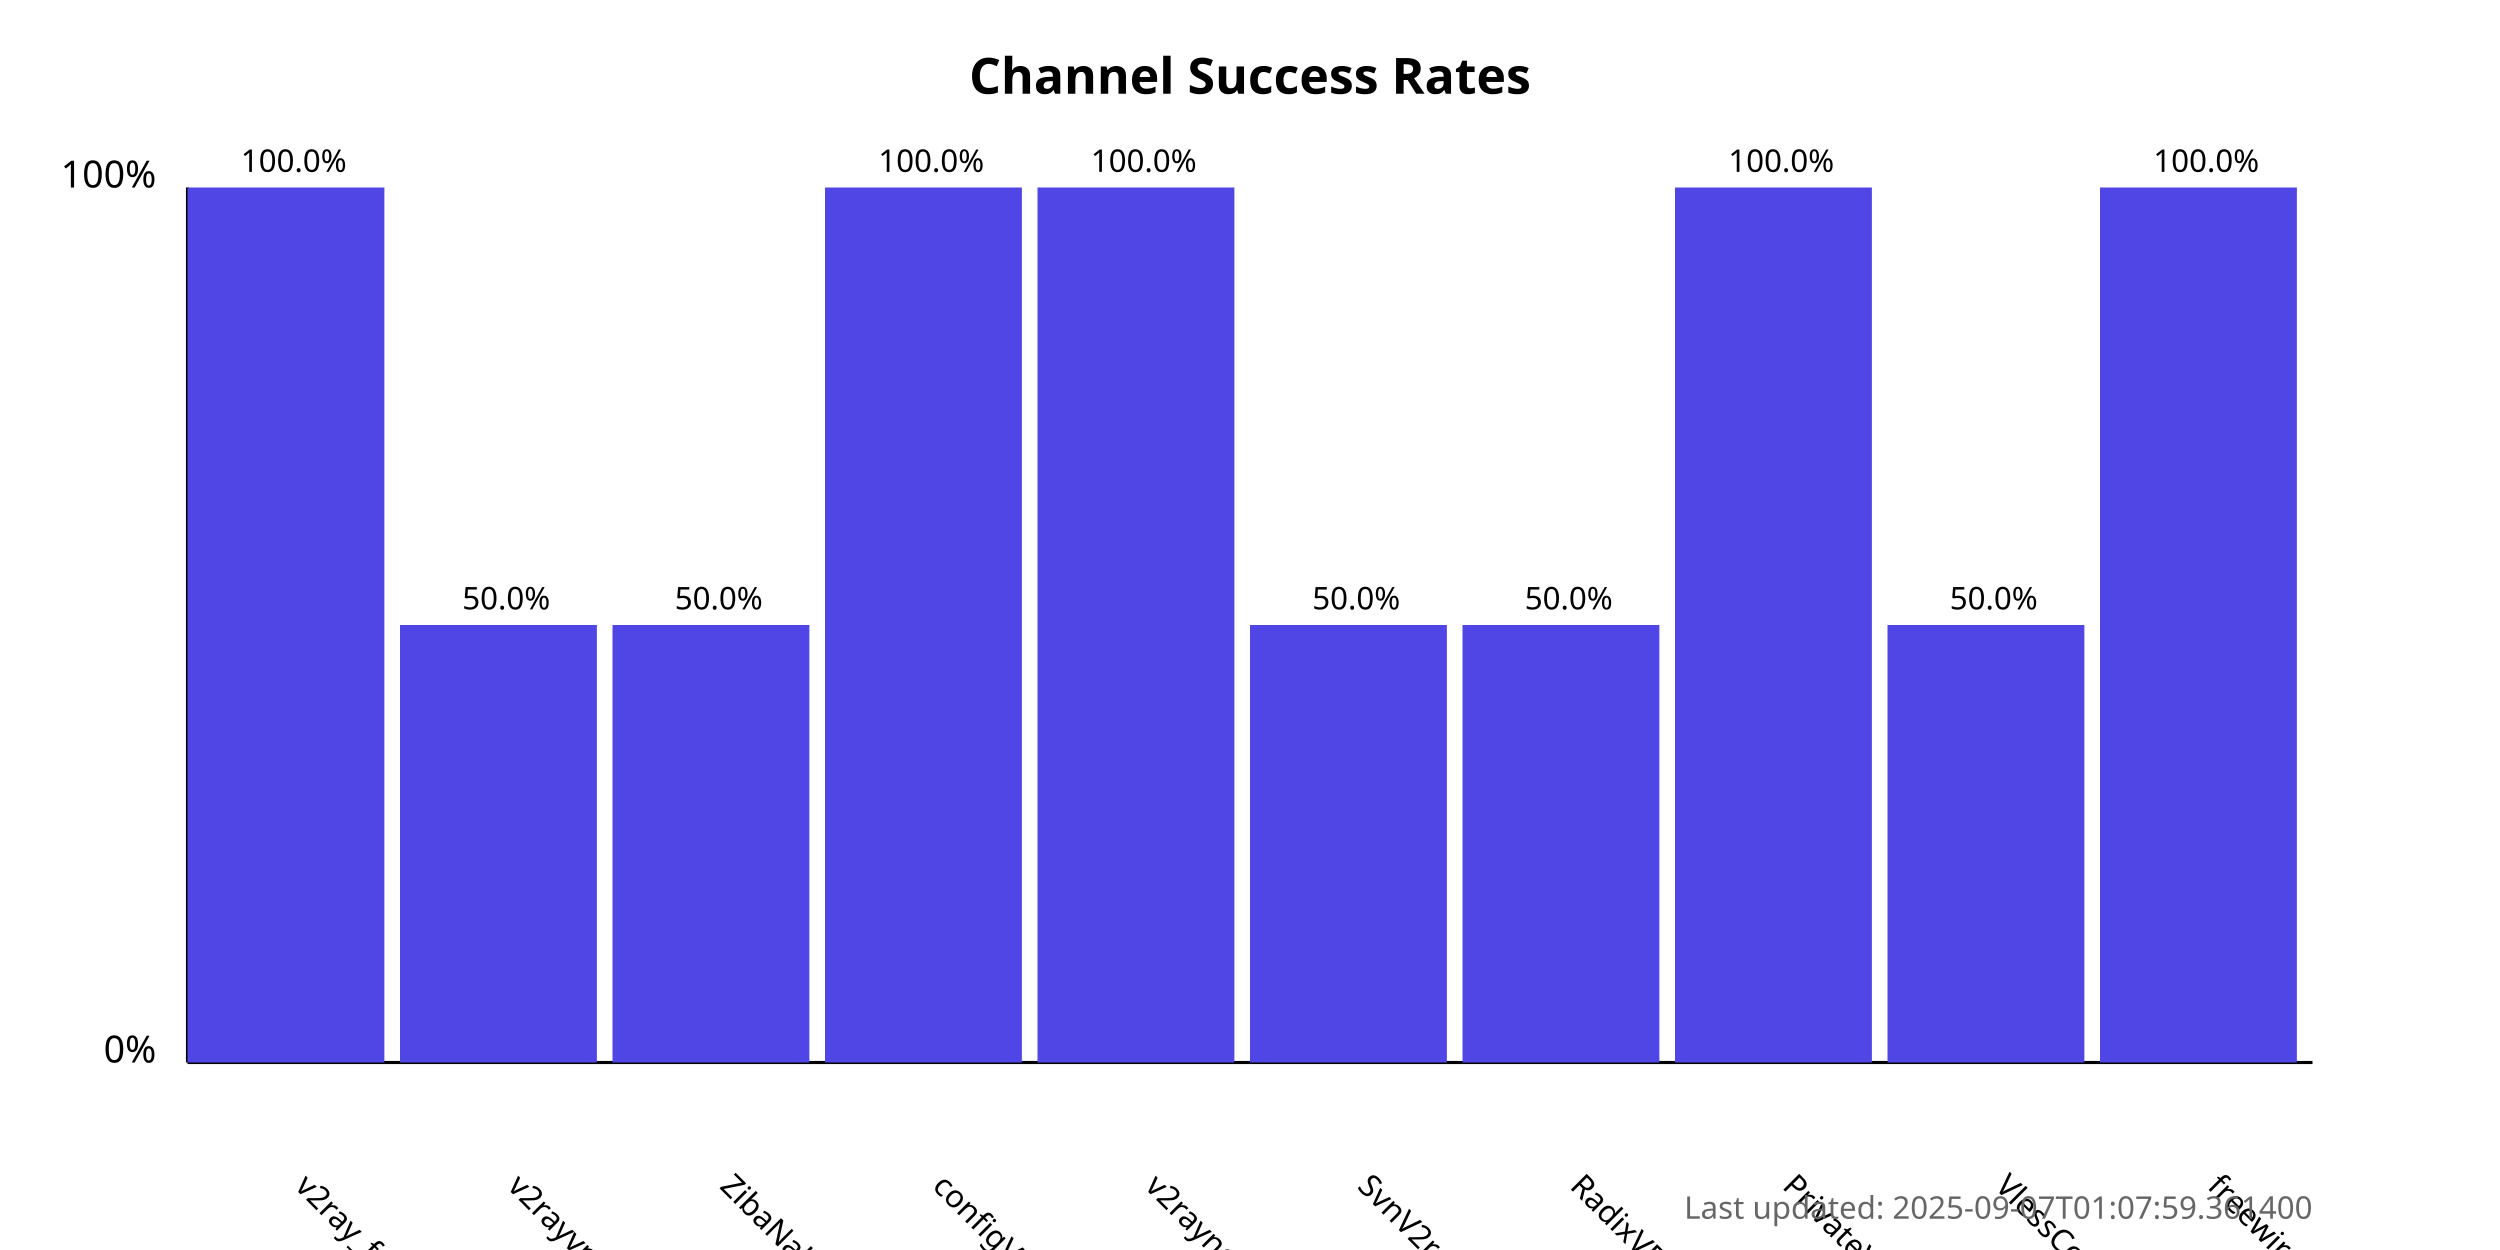
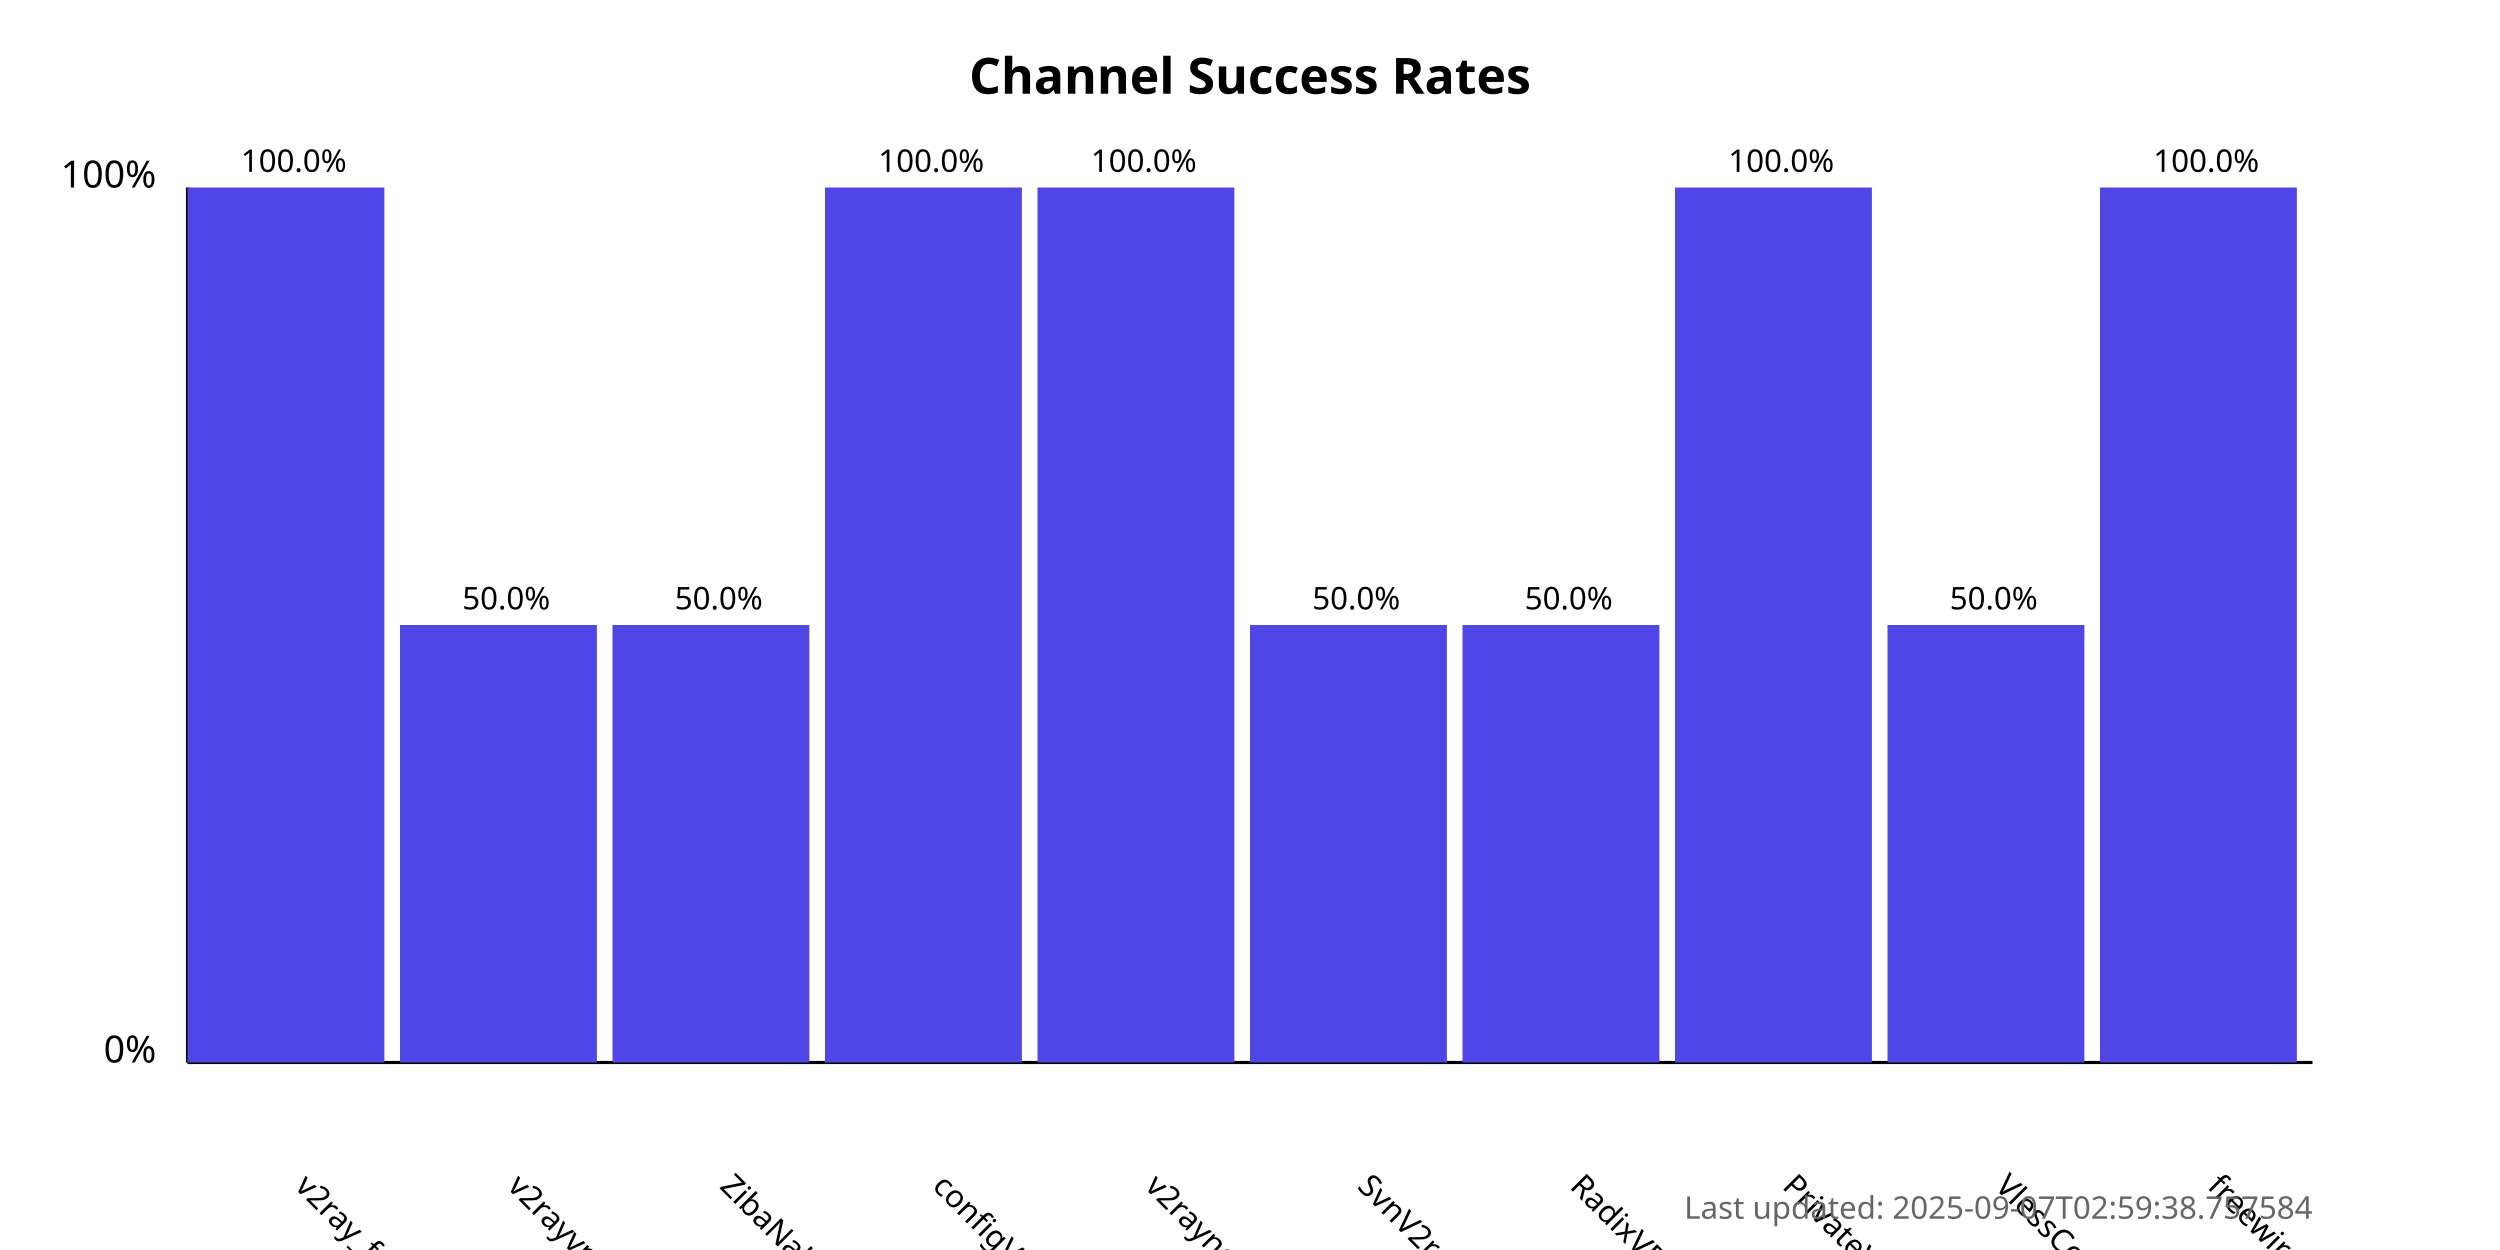
<svg xmlns="http://www.w3.org/2000/svg" width="800" height="400">
  <style>
            .chart-title { font: bold 16px sans-serif; }
            .axis-label { font: 12px sans-serif; }
            .tick-label { font: 10px sans-serif; }
            .bar { fill: #4f46e5; }
            .bar:hover { fill: #6366f1; }
            .timestamp { font: 10px sans-serif; fill: #666; }
        </style>
  <text x="400.0" y="30" text-anchor="middle" class="chart-title">
            Channel Success Rates
        </text>
  <line x1="60" y1="340" x2="60" y2="60" stroke="black" stroke-width="1" />
  <line x1="60" y1="340" x2="740" y2="340" stroke="black" stroke-width="1" />
  <text x="50" y="340" text-anchor="end" class="axis-label">0%</text>
  <text x="50" y="60" text-anchor="end" class="axis-label">100%</text>
  <g>
    <rect x="60" y="60.0" width="63.0" height="280.0" class="bar" />
    <text x="94.0" y="380" transform="rotate(45, 94.0, 380)" text-anchor="start" class="tick-label">
                v2ray_free_conf
            </text>
    <text x="94.0" y="55.0" text-anchor="middle" class="tick-label">
                100.0%
            </text>
  </g>
  <g>
    <rect x="128.0" y="200.0" width="63.0" height="140.0" class="bar" />
    <text x="162.0" y="380" transform="rotate(45, 162.0, 380)" text-anchor="start" class="tick-label">
                v2rayvpno
            </text>
    <text x="162.0" y="195.0" text-anchor="middle" class="tick-label">
                50.0%
            </text>
  </g>
  <g>
    <rect x="196.0" y="200.0" width="63.0" height="140.0" class="bar" />
    <text x="230.0" y="380" transform="rotate(45, 230.0, 380)" text-anchor="start" class="tick-label">
                ZibaNabz
            </text>
    <text x="230.0" y="195.0" text-anchor="middle" class="tick-label">
                50.0%
            </text>
  </g>
  <g>
    <rect x="264.0" y="60.0" width="63.0" height="280.0" class="bar" />
    <text x="298.0" y="380" transform="rotate(45, 298.0, 380)" text-anchor="start" class="tick-label">
                configV2rayForFree
            </text>
    <text x="298.0" y="55.0" text-anchor="middle" class="tick-label">
                100.0%
            </text>
  </g>
  <g>
    <rect x="332.0" y="60.0" width="63.0" height="280.0" class="bar" />
    <text x="366.0" y="380" transform="rotate(45, 366.0, 380)" text-anchor="start" class="tick-label">
                v2rayngvpn
            </text>
    <text x="366.0" y="55.0" text-anchor="middle" class="tick-label">
                100.0%
            </text>
  </g>
  <g>
    <rect x="400.0" y="200.0" width="63.0" height="140.0" class="bar" />
    <text x="434.0" y="380" transform="rotate(45, 434.0, 380)" text-anchor="start" class="tick-label">
                SvnV2ray
            </text>
    <text x="434.0" y="195.0" text-anchor="middle" class="tick-label">
                50.0%
            </text>
  </g>
  <g>
    <rect x="468.0" y="200.0" width="63.0" height="140.0" class="bar" />
    <text x="502.0" y="380" transform="rotate(45, 502.0, 380)" text-anchor="start" class="tick-label">
                RadixVPN
            </text>
    <text x="502.0" y="195.0" text-anchor="middle" class="tick-label">
                50.0%
            </text>
  </g>
  <g>
    <rect x="536.0" y="60.0" width="63.0" height="280.0" class="bar" />
    <text x="570.0" y="380" transform="rotate(45, 570.0, 380)" text-anchor="start" class="tick-label">
                PrivateVPNs
            </text>
    <text x="570.0" y="55.0" text-anchor="middle" class="tick-label">
                100.0%
            </text>
  </g>
  <g>
    <rect x="604.0" y="200.0" width="63.0" height="140.0" class="bar" />
    <text x="638.0" y="380" transform="rotate(45, 638.0, 380)" text-anchor="start" class="tick-label">
                VlessConfig
            </text>
    <text x="638.0" y="195.0" text-anchor="middle" class="tick-label">
                50.0%
            </text>
  </g>
  <g>
    <rect x="672.0" y="60.0" width="63.0" height="280.0" class="bar" />
    <text x="706.0" y="380" transform="rotate(45, 706.0, 380)" text-anchor="start" class="tick-label">
                freewireguard
            </text>
    <text x="706.0" y="55.0" text-anchor="middle" class="tick-label">
                100.0%
            </text>
  </g>
  <text x="740" y="390" text-anchor="end" class="timestamp">
-             Last updated: 2025-09-07T01:07:59.361400
+             Last updated: 2025-09-07T02:59:38.757584
        </text>
</svg>
